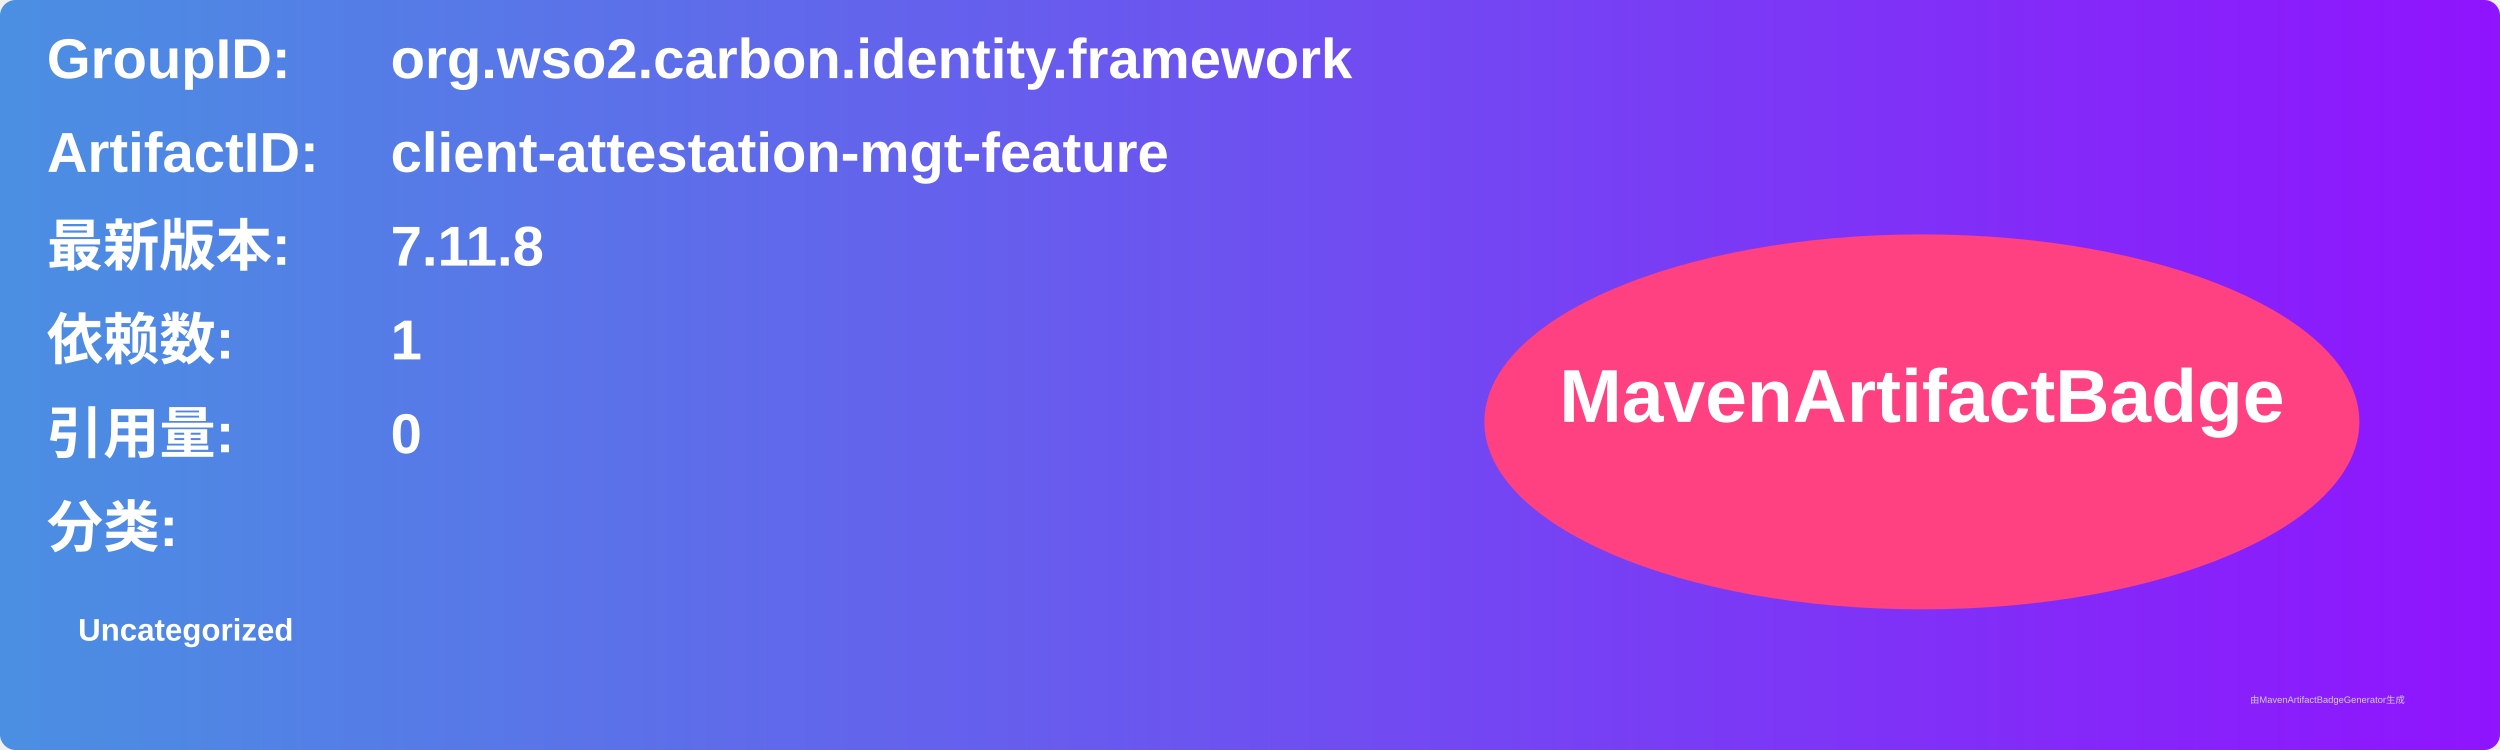
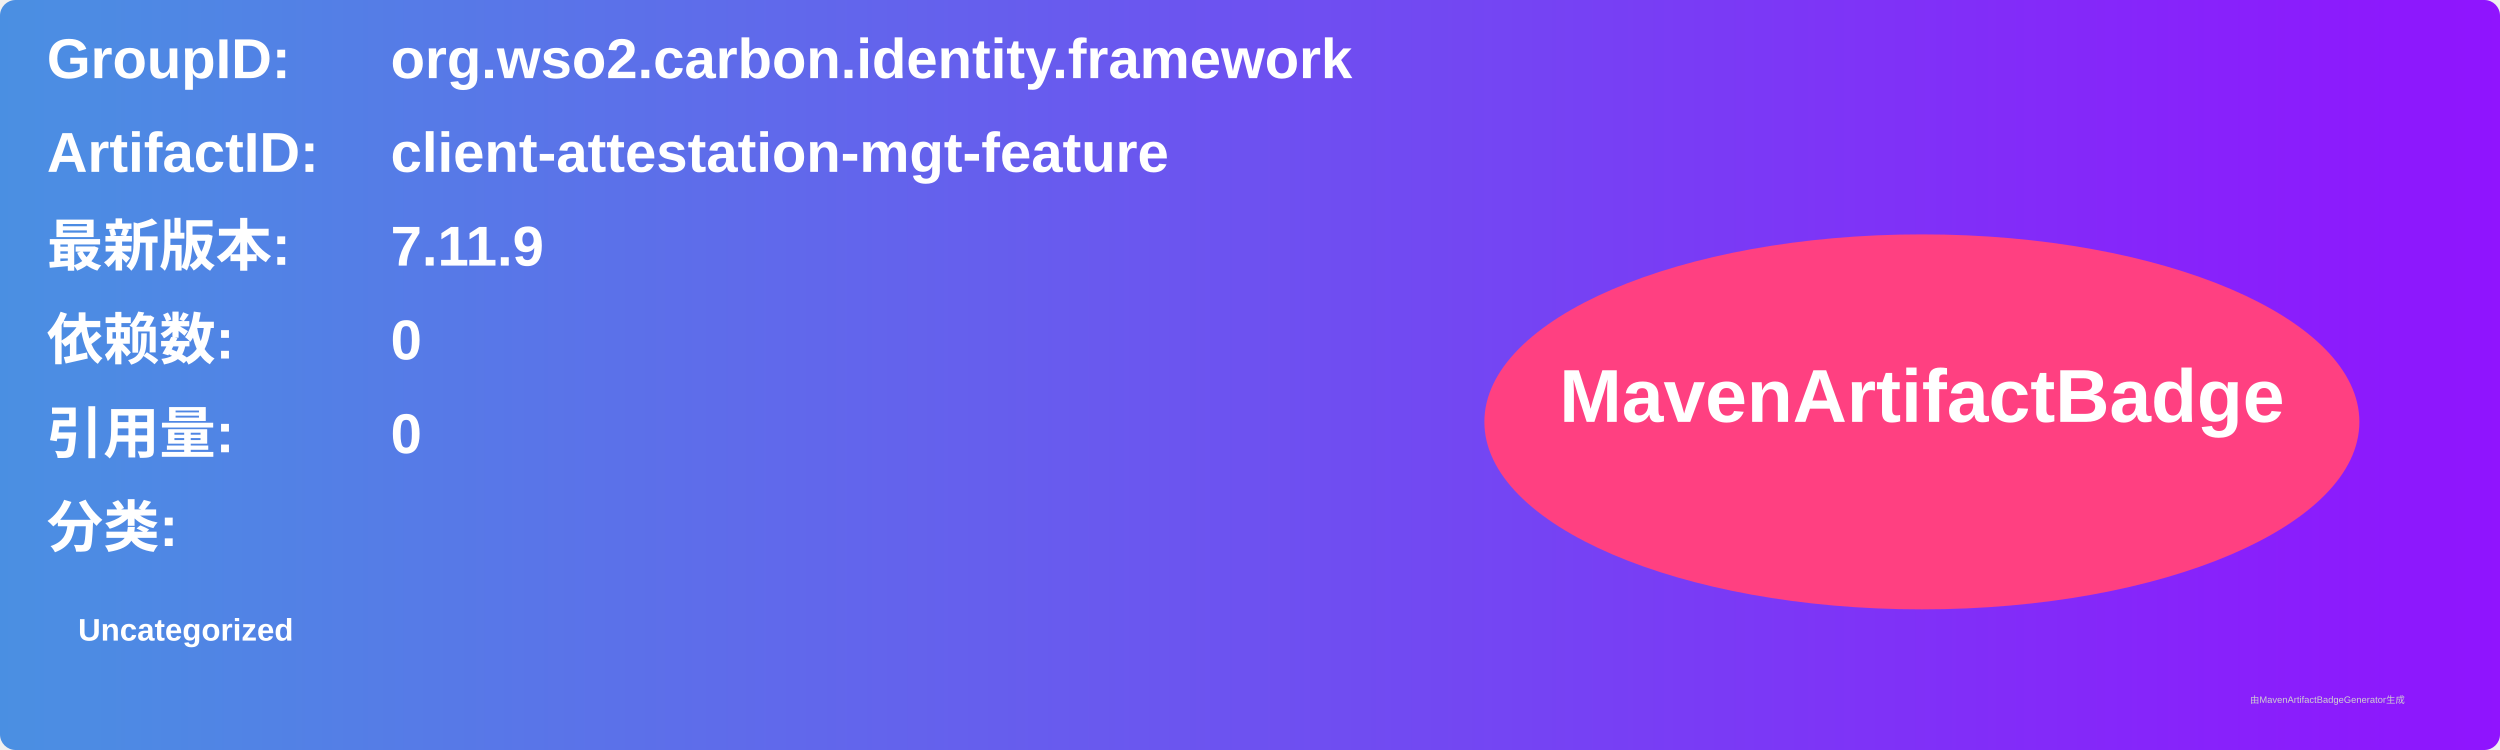
<svg xmlns="http://www.w3.org/2000/svg" width="800" height="240" viewBox="0 0 800 240">
  <linearGradient id="grad" x1="0%" y1="0%" x2="100%" y2="0%">
    <stop offset="0%" stop-color="#4a90e2" />
    <stop offset="100%" stop-color="#9013fe" />
  </linearGradient>
  <rect width="100%" height="100%" rx="5" ry="5" fill="url(#grad)" />
  <g transform="translate(15, 15)">
    <text x="0" y="10" font-family="Arial" font-size="18" fill="white" font-weight="bold" width="260">GroupID:</text>
    <text x="110" y="10" font-family="Arial" font-size="18" fill="white" font-weight="bold" width="460">org.wso2.carbon.identity.framework</text>
    <text x="0" y="40" font-family="Arial" font-size="18" fill="white" font-weight="bold" width="260">ArtifactID:</text>
    <text x="110" y="40" font-family="Arial" font-size="18" fill="white" font-weight="bold" width="460">client-attestation-mgt-feature</text>
    <text x="0" y="70" font-family="Arial" font-size="18" fill="white" font-weight="bold">最新版本:</text>
    <text x="110" y="70" font-family="Arial" font-size="18" fill="white" font-weight="bold">
-       <tspan font-weight="bold">7.11.8</tspan>
+       <tspan font-weight="bold">7.11.9</tspan>
    </text>
    <text x="0" y="100" font-family="Arial" font-size="18" fill="white" font-weight="bold">依赖数: </text>
    <text x="110" y="100" font-family="Arial" font-size="18" fill="white">
-       <tspan font-weight="bold">1</tspan>
+       <tspan font-weight="bold">0</tspan>
    </text>
    <text x="0" y="130" font-family="Arial" font-size="18" fill="white" font-weight="bold">引用量: </text>
    <text x="110" y="130" font-family="Arial" font-size="18" fill="white">
      <tspan font-weight="bold">0</tspan>
    </text>
    <text x="0" y="160" font-family="Arial" font-size="18" fill="white" font-weight="bold">分类:</text>
    <text x="10" y="190" font-family="Arial" font-size="10" fill="white">
      <tspan font-weight="bold">Uncategorized</tspan>
    </text>
    <ellipse cx="600" cy="120" rx="140" ry="60" fill="#ff4081" />
    <text x="600" y="120" text-anchor="middle" font-family="Arial" font-size="24" fill="white" font-weight="bold">MavenArtifactBadge</text>
  </g>
  <text x="720" y="225" font-family="Arial" font-size="3" fill="#d0d0d0">由MavenArtifactBadgeGenerator生成</text>
</svg>
